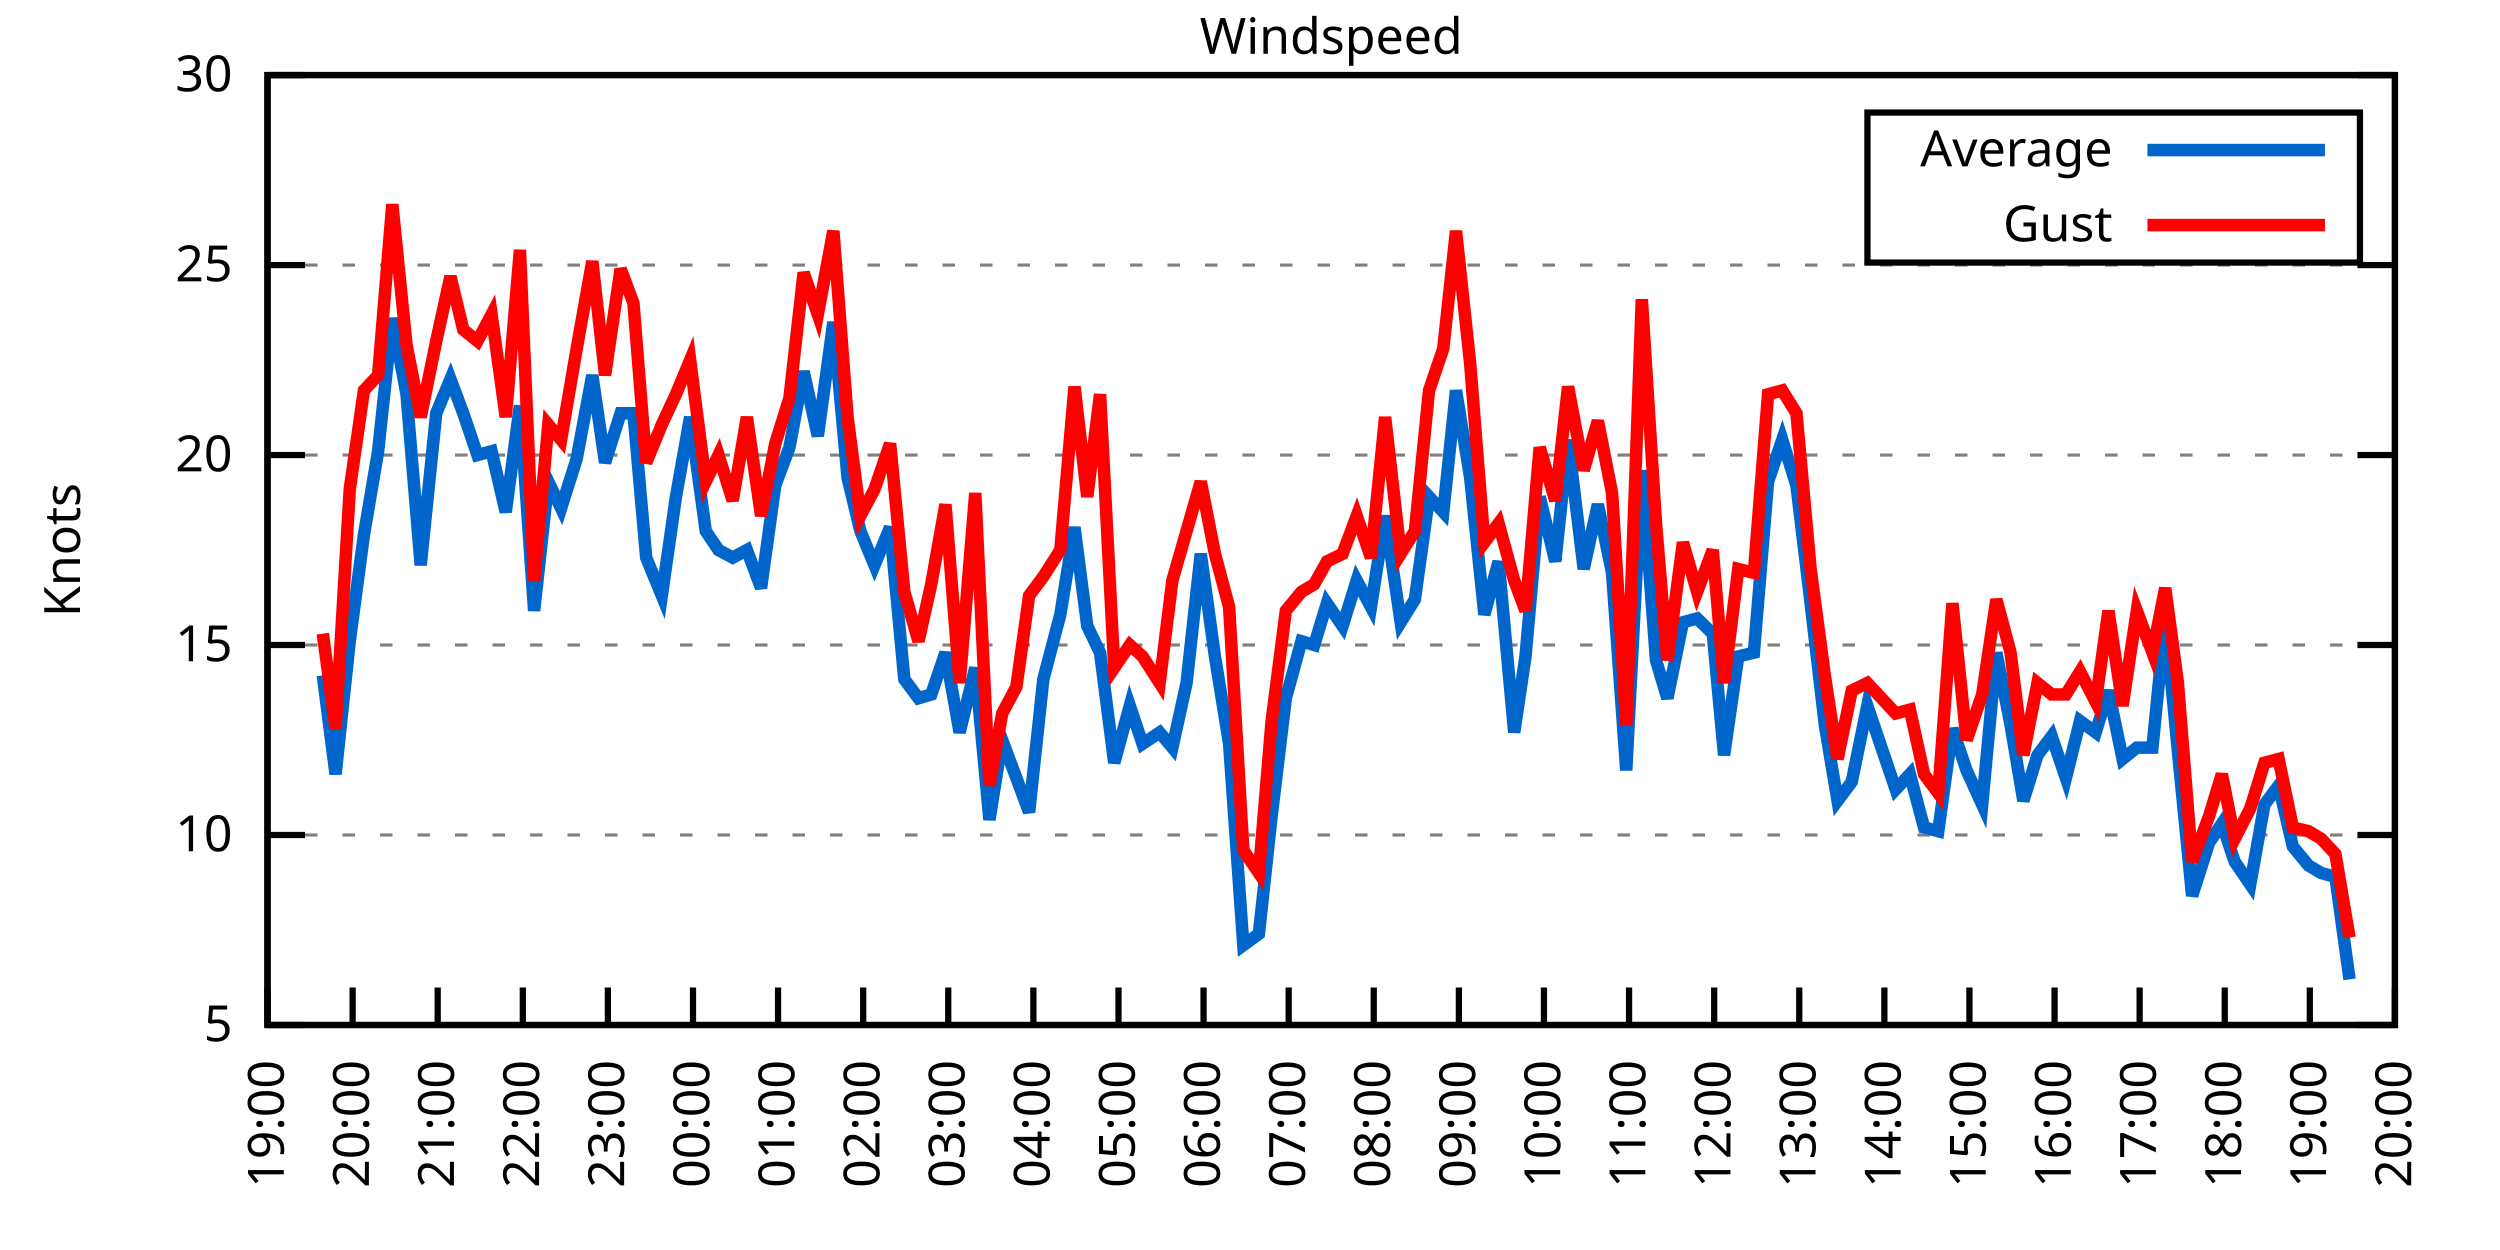
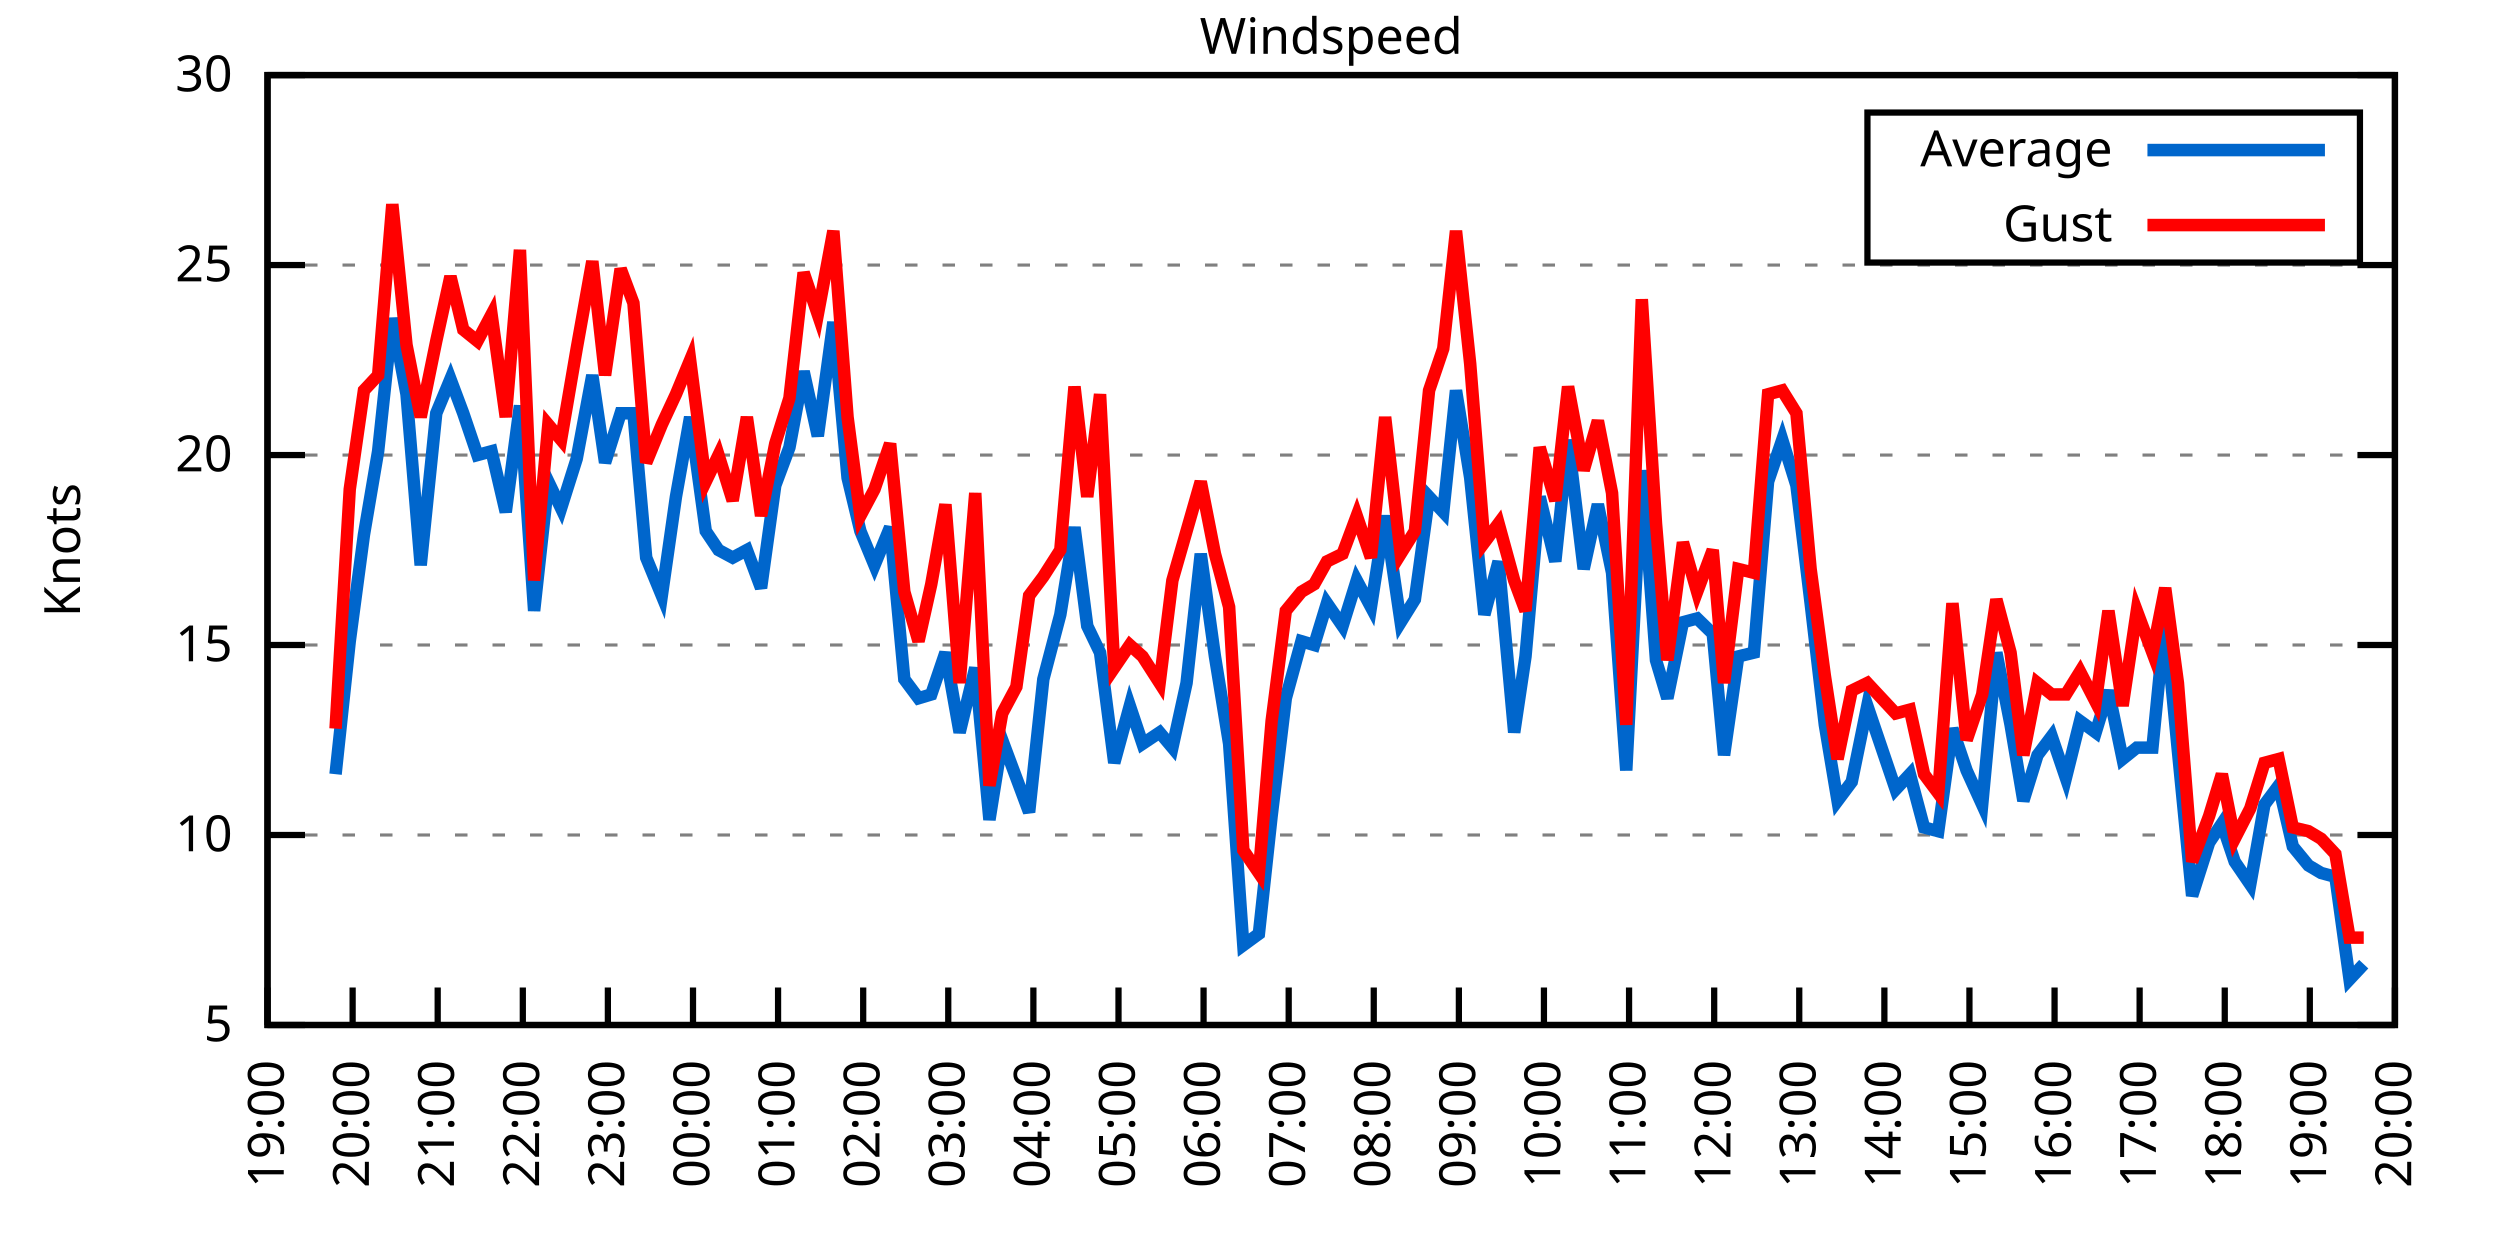
<svg xmlns="http://www.w3.org/2000/svg" xmlns:xlink="http://www.w3.org/1999/xlink" width="400" height="200" viewBox="0 0 400 200">
  <g id="gnuplot_canvas">
    <rect x="0" y="0" width="400" height="200" fill="none" />
    <defs>
      <circle id="gpDot" r="0.5" stroke-width="0.5" stroke="currentColor" />
      <path id="gpPt0" stroke-width="0.333" stroke="currentColor" d="M-1,0 h2 M0,-1 v2" />
      <path id="gpPt1" stroke-width="0.333" stroke="currentColor" d="M-1,-1 L1,1 M1,-1 L-1,1" />
      <path id="gpPt2" stroke-width="0.333" stroke="currentColor" d="M-1,0 L1,0 M0,-1 L0,1 M-1,-1 L1,1 M-1,1 L1,-1" />
      <rect id="gpPt3" stroke-width="0.333" stroke="currentColor" x="-1" y="-1" width="2" height="2" />
      <rect id="gpPt4" stroke-width="0.333" stroke="currentColor" fill="currentColor" x="-1" y="-1" width="2" height="2" />
      <circle id="gpPt5" stroke-width="0.333" stroke="currentColor" cx="0" cy="0" r="1" />
      <use xlink:href="#gpPt5" id="gpPt6" fill="currentColor" stroke="none" />
      <path id="gpPt7" stroke-width="0.333" stroke="currentColor" d="M0,-1.33 L-1.33,0.67 L1.33,0.67 z" />
      <use xlink:href="#gpPt7" id="gpPt8" fill="currentColor" stroke="none" />
      <use xlink:href="#gpPt7" id="gpPt9" stroke="currentColor" transform="rotate(180)" />
      <use xlink:href="#gpPt9" id="gpPt10" fill="currentColor" stroke="none" />
      <use xlink:href="#gpPt3" id="gpPt11" stroke="currentColor" transform="rotate(45)" />
      <use xlink:href="#gpPt11" id="gpPt12" fill="currentColor" stroke="none" />
      <path id="gpPt13" stroke-width="0.333" stroke="currentColor" d="M0,1.330 L1.265,0.411 L0.782,-1.067 L-0.782,-1.076 L-1.265,0.411 z" />
      <use xlink:href="#gpPt13" id="gpPt14" fill="currentColor" stroke="none" />
      <filter id="textbox" filterUnits="objectBoundingBox" x="0" y="0" height="1" width="1">
        <feFlood flood-color="white" flood-opacity="1" result="bgnd" />
        <feComposite in="SourceGraphic" in2="bgnd" operator="atop" />
      </filter>
      <filter id="greybox" filterUnits="objectBoundingBox" x="0" y="0" height="1" width="1">
        <feFlood flood-color="lightgrey" flood-opacity="1" result="grey" />
        <feComposite in="SourceGraphic" in2="grey" operator="atop" />
      </filter>
    </defs>
    <g fill="none" color="white" stroke="currentColor" stroke-width="1.00" stroke-linecap="butt" stroke-linejoin="miter">
</g>
    <g fill="none" color="black" stroke="currentColor" stroke-width="1.00" stroke-linecap="butt" stroke-linejoin="miter">
      <g stroke="none" shape-rendering="crispEdges">
        <polygon fill="rgb(255, 255, 255)" points="42.80,164.00 383.18,164.00 383.18,12.02 42.80,12.02 " />
      </g>
    </g>
    <g fill="none" color="black" stroke="currentColor" stroke-width="1.00" stroke-linecap="butt" stroke-linejoin="miter">
</g>
    <g fill="none" color="black" stroke="black" stroke-width="0.50" stroke-linecap="butt" stroke-linejoin="miter">
</g>
    <g fill="none" color="gray" stroke="currentColor" stroke-width="0.50" stroke-linecap="butt" stroke-linejoin="miter">
      <path stroke="gray" stroke-dasharray="2,4" class="gridline" d="M42.80,164.00 L383.19,164.00  " />
    </g>
    <g fill="none" color="gray" stroke="gray" stroke-width="1.00" stroke-linecap="butt" stroke-linejoin="miter">
</g>
    <g fill="none" color="black" stroke="currentColor" stroke-width="1.00" stroke-linecap="butt" stroke-linejoin="miter">
      <path stroke="black" d="M42.80,164.00 L48.80,164.00 M383.19,164.00 L377.19,164.00  " />
      <g transform="translate(37.20,166.60)" stroke="none" fill="black" font-family="Sans" font-size="8.00" text-anchor="end">
        <text>
          <tspan font-family="Sans"> 5</tspan>
        </text>
      </g>
    </g>
    <g fill="none" color="black" stroke="currentColor" stroke-width="1.00" stroke-linecap="butt" stroke-linejoin="miter">
</g>
    <g fill="none" color="black" stroke="black" stroke-width="0.50" stroke-linecap="butt" stroke-linejoin="miter">
</g>
    <g fill="none" color="gray" stroke="currentColor" stroke-width="0.50" stroke-linecap="butt" stroke-linejoin="miter">
      <path stroke="gray" stroke-dasharray="2,4" class="gridline" d="M42.80,133.60 L383.19,133.60  " />
    </g>
    <g fill="none" color="gray" stroke="gray" stroke-width="1.00" stroke-linecap="butt" stroke-linejoin="miter">
</g>
    <g fill="none" color="black" stroke="currentColor" stroke-width="1.00" stroke-linecap="butt" stroke-linejoin="miter">
      <path stroke="black" d="M42.80,133.60 L48.80,133.60 M383.19,133.60 L377.19,133.60  " />
      <g transform="translate(37.20,136.20)" stroke="none" fill="black" font-family="Sans" font-size="8.00" text-anchor="end">
        <text>
          <tspan font-family="Sans"> 10</tspan>
        </text>
      </g>
    </g>
    <g fill="none" color="black" stroke="currentColor" stroke-width="1.00" stroke-linecap="butt" stroke-linejoin="miter">
</g>
    <g fill="none" color="black" stroke="black" stroke-width="0.50" stroke-linecap="butt" stroke-linejoin="miter">
</g>
    <g fill="none" color="gray" stroke="currentColor" stroke-width="0.50" stroke-linecap="butt" stroke-linejoin="miter">
      <path stroke="gray" stroke-dasharray="2,4" class="gridline" d="M42.80,103.20 L383.19,103.20  " />
    </g>
    <g fill="none" color="gray" stroke="gray" stroke-width="1.00" stroke-linecap="butt" stroke-linejoin="miter">
</g>
    <g fill="none" color="black" stroke="currentColor" stroke-width="1.00" stroke-linecap="butt" stroke-linejoin="miter">
      <path stroke="black" d="M42.80,103.20 L48.80,103.20 M383.19,103.20 L377.19,103.20  " />
      <g transform="translate(37.20,105.80)" stroke="none" fill="black" font-family="Sans" font-size="8.00" text-anchor="end">
        <text>
          <tspan font-family="Sans"> 15</tspan>
        </text>
      </g>
    </g>
    <g fill="none" color="black" stroke="currentColor" stroke-width="1.00" stroke-linecap="butt" stroke-linejoin="miter">
</g>
    <g fill="none" color="black" stroke="black" stroke-width="0.50" stroke-linecap="butt" stroke-linejoin="miter">
</g>
    <g fill="none" color="gray" stroke="currentColor" stroke-width="0.50" stroke-linecap="butt" stroke-linejoin="miter">
      <path stroke="gray" stroke-dasharray="2,4" class="gridline" d="M42.80,72.81 L383.19,72.81  " />
    </g>
    <g fill="none" color="gray" stroke="gray" stroke-width="1.00" stroke-linecap="butt" stroke-linejoin="miter">
</g>
    <g fill="none" color="black" stroke="currentColor" stroke-width="1.00" stroke-linecap="butt" stroke-linejoin="miter">
      <path stroke="black" d="M42.80,72.81 L48.80,72.81 M383.19,72.81 L377.19,72.81  " />
      <g transform="translate(37.20,75.41)" stroke="none" fill="black" font-family="Sans" font-size="8.00" text-anchor="end">
        <text>
          <tspan font-family="Sans"> 20</tspan>
        </text>
      </g>
    </g>
    <g fill="none" color="black" stroke="currentColor" stroke-width="1.00" stroke-linecap="butt" stroke-linejoin="miter">
</g>
    <g fill="none" color="black" stroke="black" stroke-width="0.50" stroke-linecap="butt" stroke-linejoin="miter">
</g>
    <g fill="none" color="gray" stroke="currentColor" stroke-width="0.50" stroke-linecap="butt" stroke-linejoin="miter">
      <path stroke="gray" stroke-dasharray="2,4" class="gridline" d="M42.80,42.41 L383.19,42.41  " />
    </g>
    <g fill="none" color="gray" stroke="gray" stroke-width="1.00" stroke-linecap="butt" stroke-linejoin="miter">
</g>
    <g fill="none" color="black" stroke="currentColor" stroke-width="1.00" stroke-linecap="butt" stroke-linejoin="miter">
      <path stroke="black" d="M42.80,42.41 L48.80,42.41 M383.19,42.41 L377.19,42.41  " />
      <g transform="translate(37.20,45.01)" stroke="none" fill="black" font-family="Sans" font-size="8.00" text-anchor="end">
        <text>
          <tspan font-family="Sans"> 25</tspan>
        </text>
      </g>
    </g>
    <g fill="none" color="black" stroke="currentColor" stroke-width="1.00" stroke-linecap="butt" stroke-linejoin="miter">
</g>
    <g fill="none" color="black" stroke="black" stroke-width="0.50" stroke-linecap="butt" stroke-linejoin="miter">
</g>
    <g fill="none" color="gray" stroke="currentColor" stroke-width="0.50" stroke-linecap="butt" stroke-linejoin="miter">
      <path stroke="gray" stroke-dasharray="2,4" class="gridline" d="M42.80,12.01 L383.19,12.01  " />
    </g>
    <g fill="none" color="gray" stroke="gray" stroke-width="1.00" stroke-linecap="butt" stroke-linejoin="miter">
</g>
    <g fill="none" color="black" stroke="currentColor" stroke-width="1.00" stroke-linecap="butt" stroke-linejoin="miter">
      <path stroke="black" d="M42.80,12.01 L48.80,12.01 M383.19,12.01 L377.19,12.01  " />
      <g transform="translate(37.20,14.61)" stroke="none" fill="black" font-family="Sans" font-size="8.00" text-anchor="end">
        <text>
          <tspan font-family="Sans"> 30</tspan>
        </text>
      </g>
    </g>
    <g fill="none" color="black" stroke="currentColor" stroke-width="1.00" stroke-linecap="butt" stroke-linejoin="miter">
      <path stroke="black" d="M42.80,164.00 L42.80,158.00  " />
      <g transform="translate(45.40,169.60) rotate(270.00)" stroke="none" fill="black" font-family="Sans" font-size="8.00" text-anchor="end">
        <text>
          <tspan font-family="Sans">19:00</tspan>
        </text>
      </g>
    </g>
    <g fill="none" color="black" stroke="currentColor" stroke-width="1.00" stroke-linecap="butt" stroke-linejoin="miter">
      <path stroke="black" d="M56.42,164.00 L56.42,158.00  " />
      <g transform="translate(59.02,169.60) rotate(270.00)" stroke="none" fill="black" font-family="Sans" font-size="8.00" text-anchor="end">
        <text>
          <tspan font-family="Sans">20:00</tspan>
        </text>
      </g>
    </g>
    <g fill="none" color="black" stroke="currentColor" stroke-width="1.00" stroke-linecap="butt" stroke-linejoin="miter">
      <path stroke="black" d="M70.03,164.00 L70.03,158.00  " />
      <g transform="translate(72.63,169.60) rotate(270.00)" stroke="none" fill="black" font-family="Sans" font-size="8.00" text-anchor="end">
        <text>
          <tspan font-family="Sans">21:00</tspan>
        </text>
      </g>
    </g>
    <g fill="none" color="black" stroke="currentColor" stroke-width="1.00" stroke-linecap="butt" stroke-linejoin="miter">
      <path stroke="black" d="M83.65,164.00 L83.65,158.00  " />
      <g transform="translate(86.25,169.60) rotate(270.00)" stroke="none" fill="black" font-family="Sans" font-size="8.00" text-anchor="end">
        <text>
          <tspan font-family="Sans">22:00</tspan>
        </text>
      </g>
    </g>
    <g fill="none" color="black" stroke="currentColor" stroke-width="1.00" stroke-linecap="butt" stroke-linejoin="miter">
      <path stroke="black" d="M97.26,164.00 L97.26,158.00  " />
      <g transform="translate(99.86,169.60) rotate(270.00)" stroke="none" fill="black" font-family="Sans" font-size="8.00" text-anchor="end">
        <text>
          <tspan font-family="Sans">23:00</tspan>
        </text>
      </g>
    </g>
    <g fill="none" color="black" stroke="currentColor" stroke-width="1.00" stroke-linecap="butt" stroke-linejoin="miter">
      <path stroke="black" d="M110.88,164.00 L110.88,158.00  " />
      <g transform="translate(113.48,169.60) rotate(270.00)" stroke="none" fill="black" font-family="Sans" font-size="8.00" text-anchor="end">
        <text>
          <tspan font-family="Sans">00:00</tspan>
        </text>
      </g>
    </g>
    <g fill="none" color="black" stroke="currentColor" stroke-width="1.00" stroke-linecap="butt" stroke-linejoin="miter">
      <path stroke="black" d="M124.49,164.00 L124.49,158.00  " />
      <g transform="translate(127.09,169.60) rotate(270.00)" stroke="none" fill="black" font-family="Sans" font-size="8.00" text-anchor="end">
        <text>
          <tspan font-family="Sans">01:00</tspan>
        </text>
      </g>
    </g>
    <g fill="none" color="black" stroke="currentColor" stroke-width="1.00" stroke-linecap="butt" stroke-linejoin="miter">
      <path stroke="black" d="M138.11,164.00 L138.11,158.00  " />
      <g transform="translate(140.71,169.60) rotate(270.00)" stroke="none" fill="black" font-family="Sans" font-size="8.00" text-anchor="end">
        <text>
          <tspan font-family="Sans">02:00</tspan>
        </text>
      </g>
    </g>
    <g fill="none" color="black" stroke="currentColor" stroke-width="1.00" stroke-linecap="butt" stroke-linejoin="miter">
      <path stroke="black" d="M151.72,164.00 L151.72,158.00  " />
      <g transform="translate(154.32,169.60) rotate(270.00)" stroke="none" fill="black" font-family="Sans" font-size="8.00" text-anchor="end">
        <text>
          <tspan font-family="Sans">03:00</tspan>
        </text>
      </g>
    </g>
    <g fill="none" color="black" stroke="currentColor" stroke-width="1.00" stroke-linecap="butt" stroke-linejoin="miter">
      <path stroke="black" d="M165.34,164.00 L165.34,158.00  " />
      <g transform="translate(167.94,169.60) rotate(270.00)" stroke="none" fill="black" font-family="Sans" font-size="8.00" text-anchor="end">
        <text>
          <tspan font-family="Sans">04:00</tspan>
        </text>
      </g>
    </g>
    <g fill="none" color="black" stroke="currentColor" stroke-width="1.00" stroke-linecap="butt" stroke-linejoin="miter">
      <path stroke="black" d="M178.96,164.00 L178.96,158.00  " />
      <g transform="translate(181.56,169.60) rotate(270.00)" stroke="none" fill="black" font-family="Sans" font-size="8.00" text-anchor="end">
        <text>
          <tspan font-family="Sans">05:00</tspan>
        </text>
      </g>
    </g>
    <g fill="none" color="black" stroke="currentColor" stroke-width="1.00" stroke-linecap="butt" stroke-linejoin="miter">
      <path stroke="black" d="M192.57,164.00 L192.57,158.00  " />
      <g transform="translate(195.17,169.60) rotate(270.00)" stroke="none" fill="black" font-family="Sans" font-size="8.00" text-anchor="end">
        <text>
          <tspan font-family="Sans">06:00</tspan>
        </text>
      </g>
    </g>
    <g fill="none" color="black" stroke="currentColor" stroke-width="1.00" stroke-linecap="butt" stroke-linejoin="miter">
      <path stroke="black" d="M206.19,164.00 L206.19,158.00  " />
      <g transform="translate(208.79,169.60) rotate(270.00)" stroke="none" fill="black" font-family="Sans" font-size="8.00" text-anchor="end">
        <text>
          <tspan font-family="Sans">07:00</tspan>
        </text>
      </g>
    </g>
    <g fill="none" color="black" stroke="currentColor" stroke-width="1.00" stroke-linecap="butt" stroke-linejoin="miter">
      <path stroke="black" d="M219.80,164.00 L219.80,158.00  " />
      <g transform="translate(222.40,169.60) rotate(270.00)" stroke="none" fill="black" font-family="Sans" font-size="8.00" text-anchor="end">
        <text>
          <tspan font-family="Sans">08:00</tspan>
        </text>
      </g>
    </g>
    <g fill="none" color="black" stroke="currentColor" stroke-width="1.00" stroke-linecap="butt" stroke-linejoin="miter">
      <path stroke="black" d="M233.42,164.00 L233.42,158.00  " />
      <g transform="translate(236.02,169.60) rotate(270.00)" stroke="none" fill="black" font-family="Sans" font-size="8.00" text-anchor="end">
        <text>
          <tspan font-family="Sans">09:00</tspan>
        </text>
      </g>
    </g>
    <g fill="none" color="black" stroke="currentColor" stroke-width="1.00" stroke-linecap="butt" stroke-linejoin="miter">
      <path stroke="black" d="M247.03,164.00 L247.03,158.00  " />
      <g transform="translate(249.63,169.60) rotate(270.00)" stroke="none" fill="black" font-family="Sans" font-size="8.00" text-anchor="end">
        <text>
          <tspan font-family="Sans">10:00</tspan>
        </text>
      </g>
    </g>
    <g fill="none" color="black" stroke="currentColor" stroke-width="1.00" stroke-linecap="butt" stroke-linejoin="miter">
      <path stroke="black" d="M260.65,164.00 L260.65,158.00  " />
      <g transform="translate(263.25,169.60) rotate(270.00)" stroke="none" fill="black" font-family="Sans" font-size="8.00" text-anchor="end">
        <text>
          <tspan font-family="Sans">11:00</tspan>
        </text>
      </g>
    </g>
    <g fill="none" color="black" stroke="currentColor" stroke-width="1.00" stroke-linecap="butt" stroke-linejoin="miter">
      <path stroke="black" d="M274.27,164.00 L274.27,158.00  " />
      <g transform="translate(276.87,169.60) rotate(270.00)" stroke="none" fill="black" font-family="Sans" font-size="8.00" text-anchor="end">
        <text>
          <tspan font-family="Sans">12:00</tspan>
        </text>
      </g>
    </g>
    <g fill="none" color="black" stroke="currentColor" stroke-width="1.00" stroke-linecap="butt" stroke-linejoin="miter">
      <path stroke="black" d="M287.88,164.00 L287.88,158.00  " />
      <g transform="translate(290.48,169.60) rotate(270.00)" stroke="none" fill="black" font-family="Sans" font-size="8.00" text-anchor="end">
        <text>
          <tspan font-family="Sans">13:00</tspan>
        </text>
      </g>
    </g>
    <g fill="none" color="black" stroke="currentColor" stroke-width="1.00" stroke-linecap="butt" stroke-linejoin="miter">
      <path stroke="black" d="M301.50,164.00 L301.50,158.00  " />
      <g transform="translate(304.10,169.60) rotate(270.00)" stroke="none" fill="black" font-family="Sans" font-size="8.00" text-anchor="end">
        <text>
          <tspan font-family="Sans">14:00</tspan>
        </text>
      </g>
    </g>
    <g fill="none" color="black" stroke="currentColor" stroke-width="1.00" stroke-linecap="butt" stroke-linejoin="miter">
      <path stroke="black" d="M315.11,164.00 L315.11,158.00  " />
      <g transform="translate(317.71,169.60) rotate(270.00)" stroke="none" fill="black" font-family="Sans" font-size="8.00" text-anchor="end">
        <text>
          <tspan font-family="Sans">15:00</tspan>
        </text>
      </g>
    </g>
    <g fill="none" color="black" stroke="currentColor" stroke-width="1.00" stroke-linecap="butt" stroke-linejoin="miter">
      <path stroke="black" d="M328.73,164.00 L328.73,158.00  " />
      <g transform="translate(331.33,169.60) rotate(270.00)" stroke="none" fill="black" font-family="Sans" font-size="8.00" text-anchor="end">
        <text>
          <tspan font-family="Sans">16:00</tspan>
        </text>
      </g>
    </g>
    <g fill="none" color="black" stroke="currentColor" stroke-width="1.00" stroke-linecap="butt" stroke-linejoin="miter">
      <path stroke="black" d="M342.34,164.00 L342.34,158.00  " />
      <g transform="translate(344.94,169.60) rotate(270.00)" stroke="none" fill="black" font-family="Sans" font-size="8.00" text-anchor="end">
        <text>
          <tspan font-family="Sans">17:00</tspan>
        </text>
      </g>
    </g>
    <g fill="none" color="black" stroke="currentColor" stroke-width="1.00" stroke-linecap="butt" stroke-linejoin="miter">
      <path stroke="black" d="M355.96,164.00 L355.96,158.00  " />
      <g transform="translate(358.56,169.60) rotate(270.00)" stroke="none" fill="black" font-family="Sans" font-size="8.00" text-anchor="end">
        <text>
          <tspan font-family="Sans">18:00</tspan>
        </text>
      </g>
    </g>
    <g fill="none" color="black" stroke="currentColor" stroke-width="1.00" stroke-linecap="butt" stroke-linejoin="miter">
      <path stroke="black" d="M369.57,164.00 L369.57,158.00  " />
      <g transform="translate(372.17,169.60) rotate(270.00)" stroke="none" fill="black" font-family="Sans" font-size="8.00" text-anchor="end">
        <text>
          <tspan font-family="Sans">19:00</tspan>
        </text>
      </g>
    </g>
    <g fill="none" color="black" stroke="currentColor" stroke-width="1.00" stroke-linecap="butt" stroke-linejoin="miter">
      <path stroke="black" d="M383.19,164.00 L383.19,158.00  " />
      <g transform="translate(385.79,169.60) rotate(270.00)" stroke="none" fill="black" font-family="Sans" font-size="8.00" text-anchor="end">
        <text>
          <tspan font-family="Sans">20:00</tspan>
        </text>
      </g>
    </g>
    <g fill="none" color="black" stroke="currentColor" stroke-width="1.00" stroke-linecap="butt" stroke-linejoin="miter">
</g>
    <g fill="none" color="black" stroke="currentColor" stroke-width="1.00" stroke-linecap="butt" stroke-linejoin="miter">
      <path stroke="black" d="M42.80,12.01 L42.80,164.00 L383.19,164.00 L383.19,12.01 L42.80,12.01 Z  " />
    </g>
    <g fill="none" color="black" stroke="currentColor" stroke-width="1.00" stroke-linecap="butt" stroke-linejoin="miter">
</g>
    <g fill="none" color="black" stroke="currentColor" stroke-width="1.00" stroke-linecap="butt" stroke-linejoin="miter">
      <path stroke="black" d="M298.79,42.01 L298.79,18.01 L377.59,18.01 L377.59,42.01 L298.79,42.01 Z  " />
    </g>
    <g id="Windspeed_plot_1">
      <g fill="none" color="white" stroke="black" stroke-width="2.00" stroke-linecap="butt" stroke-linejoin="miter">
</g>
      <g fill="none" color="black" stroke="currentColor" stroke-width="2.00" stroke-linecap="butt" stroke-linejoin="miter">
        <g transform="translate(337.99,26.61)" stroke="none" fill="black" font-family="Sans" font-size="8.00" text-anchor="end">
          <text>
            <tspan font-family="Sans">Average</tspan>
          </text>
        </g>
      </g>
      <g fill="none" color="black" stroke="currentColor" stroke-width="2.00" stroke-linecap="butt" stroke-linejoin="miter">
-         <path stroke="rgb(  0, 102, 204)" d="M343.59,24.01 L371.99,24.01 M51.65,108.07 L53.69,123.87 L55.96,102.60 L58.23,85.57 L60.50,72.20 L62.77,50.92   L65.04,63.08 L67.31,90.44 L69.80,66.12 L72.07,60.65 L74.12,66.12 L76.39,72.81 L78.65,72.20 L80.92,81.93   L83.19,64.90 L85.46,97.73 L87.73,77.06 L89.77,81.32 L92.27,73.41 L94.77,60.04 L96.81,74.02 L99.30,66.12   L101.35,66.12 L103.39,89.22 L105.89,95.30 L108.15,79.49 L110.42,66.73 L112.92,84.97 L114.96,88.00 L117.23,89.22   L119.50,88.00 L121.77,94.08 L124.04,77.67 L126.31,71.59 L128.58,59.43 L130.85,69.77 L133.34,51.53 L135.61,76.45   L137.66,84.97 L139.92,90.44 L142.42,84.36 L144.69,108.68 L146.96,111.72 L149.00,111.11 L151.27,104.42 L153.54,117.19   L156.04,106.85 L158.31,131.17 L160.35,118.40 L162.62,124.48 L164.66,129.95 L166.93,108.68 L169.65,98.34 L171.92,84.36   L173.96,100.16 L176.01,104.42 L178.28,122.05 L180.77,112.93 L182.81,119.01 L185.54,117.19 L187.58,119.62 L189.85,109.28   L192.12,88.61 L194.39,105.03 L196.66,119.01 L198.93,151.23 L201.42,149.41 L203.46,130.56 L205.73,111.72 L208.23,102.60   L210.27,103.20 L212.31,96.52 L214.81,100.16 L217.08,92.87 L219.35,97.12 L221.62,82.53 L224.11,99.56 L226.38,95.91   L228.65,79.49 L230.92,81.93 L232.96,62.47 L235.23,76.45 L237.50,98.34 L239.77,89.83 L242.27,117.19 L244.08,105.03   L246.35,79.49 L248.85,89.83 L250.89,70.37 L253.39,91.04 L255.66,80.71 L257.93,91.65 L260.20,123.27 L262.69,75.24   L264.96,105.64 L266.78,111.72 L269.27,99.56 L271.54,98.95 L274.04,101.38 L275.85,120.83 L278.12,105.03 L280.62,104.42   L282.89,77.06 L285.16,70.37 L287.43,77.67 L289.70,96.52 L291.97,115.97 L294.01,128.13 L296.28,125.09 L298.77,112.93   L303.31,126.31 L305.58,123.87 L307.85,132.39 L310.12,132.99 L312.39,116.58 L314.66,123.27 L317.15,128.74 L319.42,104.42   L321.69,115.97 L323.74,128.13 L326.00,120.83 L328.27,117.80 L330.54,124.48 L332.81,115.36 L335.31,117.19 L337.35,110.50   L339.62,121.44 L341.89,119.62 L344.39,119.62 L346.43,98.95 L348.47,120.23 L350.74,143.33 L353.46,134.82 L355.50,131.78   L357.55,137.86 L360.04,141.51 L362.31,128.74 L364.58,125.70 L366.85,135.43 L369.35,138.47 L371.39,139.68 L373.66,140.29   L375.93,156.70  " />
+         <path stroke="rgb(  0, 102, 204)" d="M343.59,24.01 L371.99,24.01 M53.69,123.87 L55.96,102.60 L58.23,85.57 L60.50,72.20 L62.77,50.92 L65.04,63.08   L67.31,90.44 L69.80,66.12 L72.07,60.65 L74.12,66.12 L76.39,72.81 L78.65,72.20 L80.92,81.93 L83.19,64.90   L85.46,97.73 L87.73,77.06 L89.77,81.32 L92.27,73.41 L94.77,60.04 L96.81,74.02 L99.30,66.12 L101.35,66.12   L103.39,89.22 L105.89,95.30 L108.15,79.49 L110.42,66.73 L112.92,84.97 L114.96,88.00 L117.23,89.22 L119.50,88.00   L121.77,94.08 L124.04,77.67 L126.31,71.59 L128.58,59.43 L130.85,69.77 L133.34,51.53 L135.61,76.45 L137.66,84.97   L139.92,90.44 L142.42,84.36 L144.69,108.68 L146.96,111.72 L149.00,111.11 L151.27,104.42 L153.54,117.19 L156.04,106.85   L158.31,131.17 L160.35,118.40 L162.62,124.48 L164.66,129.95 L166.93,108.68 L169.65,98.34 L171.92,84.36 L173.96,100.16   L176.01,104.42 L178.28,122.05 L180.77,112.93 L182.81,119.01 L185.54,117.19 L187.58,119.62 L189.85,109.28 L192.12,88.61   L194.39,105.03 L196.66,119.01 L198.93,151.23 L201.42,149.41 L203.46,130.56 L205.73,111.72 L208.23,102.60 L210.27,103.20   L212.31,96.52 L214.81,100.16 L217.08,92.87 L219.35,97.12 L221.62,82.53 L224.11,99.56 L226.38,95.91 L228.65,79.49   L230.92,81.93 L232.96,62.47 L235.23,76.45 L237.50,98.34 L239.77,89.83 L242.27,117.19 L244.08,105.03 L246.35,79.49   L248.85,89.83 L250.89,70.37 L253.39,91.04 L255.66,80.71 L257.93,91.65 L260.20,123.27 L262.69,75.24 L264.96,105.64   L266.78,111.72 L269.27,99.56 L271.54,98.95 L274.04,101.38 L275.85,120.83 L278.12,105.03 L280.62,104.42 L282.89,77.06   L285.16,70.37 L287.43,77.67 L289.70,96.52 L291.97,115.97 L294.01,128.13 L296.28,125.09 L298.77,112.93 L303.31,126.31   L305.58,123.87 L307.85,132.39 L310.12,132.99 L312.39,116.58 L314.66,123.27 L317.15,128.74 L319.42,104.42 L321.69,115.97   L323.74,128.13 L326.00,120.83 L328.27,117.80 L330.54,124.48 L332.81,115.36 L335.31,117.19 L337.35,110.50 L339.62,121.44   L341.89,119.62 L344.39,119.62 L346.43,98.95 L348.47,120.23 L350.74,143.33 L353.46,134.82 L355.50,131.78 L357.55,137.86   L360.04,141.51 L362.31,128.74 L364.58,125.70 L366.85,135.43 L369.35,138.47 L371.39,139.68 L373.66,140.29 L375.93,156.70   L378.20,154.27  " />
      </g>
    </g>
    <g id="Windspeed_plot_2">
      <g fill="none" color="black" stroke="currentColor" stroke-width="2.00" stroke-linecap="butt" stroke-linejoin="miter">
        <g transform="translate(337.99,38.61)" stroke="none" fill="black" font-family="Sans" font-size="8.00" text-anchor="end">
          <text>
            <tspan font-family="Sans">Gust</tspan>
          </text>
        </g>
      </g>
      <g fill="none" color="black" stroke="currentColor" stroke-width="2.00" stroke-linecap="butt" stroke-linejoin="miter">
-         <path stroke="rgb(255,   0,   0)" d="M343.59,36.01 L371.99,36.01 M51.65,101.38 L53.69,116.58 L55.96,78.28 L58.23,62.47 L60.50,60.04 L62.77,32.68   L65.04,55.18 L67.31,66.73 L69.80,54.57 L72.07,44.23 L74.12,52.74 L76.39,54.57 L78.65,50.31 L80.92,66.73   L83.19,39.98 L85.46,92.87 L87.73,67.94 L89.77,70.37 L92.27,55.78 L94.77,41.80 L96.81,60.04 L99.30,43.02   L101.35,48.49 L103.39,74.02 L105.89,67.94 L108.15,63.08 L110.42,57.61 L112.92,77.06 L114.96,72.81 L117.23,80.10   L119.50,66.73 L121.77,82.53 L124.04,70.98 L126.31,63.69 L128.58,43.62 L130.85,50.31 L133.34,36.94 L135.61,66.73   L137.66,82.53 L139.92,78.28 L142.42,70.98 L144.69,94.69 L146.96,102.60 L149.00,93.48 L151.27,80.71 L153.54,109.28   L156.04,78.89 L158.31,125.70 L160.35,114.15 L162.62,109.89 L164.66,95.30 L166.93,92.26 L169.65,88.00 L171.92,61.86   L173.96,79.49 L176.01,63.08 L178.28,106.85 L180.77,103.20 L182.81,105.03 L185.54,109.28 L187.58,92.87 L189.85,84.97   L192.12,77.06 L194.39,88.61 L196.66,97.12 L198.93,136.03 L201.42,139.68 L203.46,115.36 L205.73,97.73 L208.23,94.69   L210.27,93.48 L212.31,89.83 L214.81,88.61 L217.08,82.53 L219.35,89.22 L221.62,66.73 L224.11,88.61 L226.38,84.97   L228.65,62.47 L230.92,55.78 L232.96,36.94 L235.23,58.21 L237.50,86.79 L239.77,83.75 L242.27,92.87 L244.08,97.73   L246.35,71.59 L248.85,80.10 L250.89,61.86 L253.39,75.24 L255.66,67.33 L257.93,78.89 L260.20,115.97 L262.69,47.88   L264.96,83.75 L266.78,105.64 L269.27,86.79 L271.54,94.69 L274.04,88.00 L275.85,109.28 L278.12,91.04 L280.62,91.65   L282.89,63.08 L285.16,62.47 L287.43,66.12 L289.70,91.04 L291.97,108.07 L294.01,121.44 L296.28,110.50 L298.77,109.28   L303.31,114.15 L305.58,113.54 L307.85,123.87 L310.12,126.91 L312.39,96.52 L314.66,118.40 L317.15,111.11 L319.42,95.91   L321.69,104.42 L323.74,120.83 L326.00,109.28 L328.27,111.11 L330.54,111.11 L332.81,107.46 L335.31,112.32 L337.35,97.73   L339.62,112.93 L341.89,97.73 L344.39,104.42 L346.43,94.08 L348.47,109.28 L350.74,137.86 L353.46,130.56 L355.50,123.87   L357.55,134.21 L360.04,129.35 L362.31,122.05 L364.58,121.44 L366.85,132.39 L369.35,132.99 L371.39,134.21 L373.66,136.64   L375.93,150.02  " />
+         <path stroke="rgb(255,   0,   0)" d="M343.59,36.01 L371.99,36.01 M53.69,116.58 L55.96,78.28 L58.23,62.47 L60.50,60.04 L62.77,32.68 L65.04,55.18   L67.31,66.73 L69.80,54.57 L72.07,44.23 L74.12,52.74 L76.39,54.57 L78.65,50.31 L80.92,66.73 L83.19,39.98   L85.46,92.87 L87.73,67.94 L89.77,70.37 L92.27,55.78 L94.77,41.80 L96.81,60.04 L99.30,43.02 L101.35,48.49   L103.39,74.02 L105.89,67.94 L108.15,63.08 L110.42,57.61 L112.92,77.06 L114.96,72.81 L117.23,80.10 L119.50,66.73   L121.77,82.53 L124.04,70.98 L126.31,63.69 L128.58,43.62 L130.85,50.31 L133.34,36.94 L135.61,66.73 L137.66,82.53   L139.92,78.28 L142.42,70.98 L144.69,94.69 L146.96,102.60 L149.00,93.48 L151.27,80.71 L153.54,109.28 L156.04,78.89   L158.31,125.70 L160.35,114.15 L162.62,109.89 L164.66,95.30 L166.93,92.26 L169.65,88.00 L171.92,61.86 L173.96,79.49   L176.01,63.08 L178.28,106.85 L180.77,103.20 L182.81,105.03 L185.54,109.28 L187.58,92.87 L189.85,84.97 L192.12,77.06   L194.39,88.61 L196.66,97.12 L198.93,136.03 L201.42,139.68 L203.46,115.36 L205.73,97.73 L208.23,94.69 L210.27,93.48   L212.31,89.83 L214.81,88.61 L217.08,82.53 L219.35,89.22 L221.62,66.73 L224.11,88.61 L226.38,84.97 L228.65,62.47   L230.92,55.78 L232.96,36.94 L235.23,58.21 L237.50,86.79 L239.77,83.75 L242.27,92.87 L244.08,97.73 L246.35,71.59   L248.85,80.10 L250.89,61.86 L253.39,75.24 L255.66,67.33 L257.93,78.89 L260.20,115.97 L262.69,47.88 L264.96,83.75   L266.78,105.64 L269.27,86.79 L271.54,94.69 L274.04,88.00 L275.85,109.28 L278.12,91.04 L280.62,91.65 L282.89,63.08   L285.16,62.47 L287.43,66.12 L289.70,91.04 L291.97,108.07 L294.01,121.44 L296.28,110.50 L298.77,109.28 L303.31,114.15   L305.58,113.54 L307.85,123.87 L310.12,126.91 L312.39,96.52 L314.66,118.40 L317.15,111.11 L319.42,95.91 L321.69,104.42   L323.74,120.83 L326.00,109.28 L328.27,111.11 L330.54,111.11 L332.81,107.46 L335.31,112.32 L337.35,97.73 L339.62,112.93   L341.89,97.73 L344.39,104.42 L346.43,94.08 L348.47,109.28 L350.74,137.86 L353.46,130.56 L355.50,123.87 L357.55,134.21   L360.04,129.35 L362.31,122.05 L364.58,121.44 L366.85,132.39 L369.35,132.99 L371.39,134.21 L373.66,136.64 L375.93,150.02   L378.20,150.02  " />
      </g>
    </g>
    <g fill="none" color="black" stroke="currentColor" stroke-width="2.00" stroke-linecap="butt" stroke-linejoin="miter">
</g>
    <g fill="none" color="black" stroke="black" stroke-width="1.00" stroke-linecap="butt" stroke-linejoin="miter">
</g>
    <g fill="none" color="black" stroke="currentColor" stroke-width="1.00" stroke-linecap="butt" stroke-linejoin="miter">
      <path stroke="black" d="M42.80,12.01 L42.80,164.00 L383.19,164.00 L383.19,12.01 L42.80,12.01 Z  " />
      <g transform="translate(12.80,88.01) rotate(270.00)" stroke="none" fill="black" font-family="Sans" font-size="8.00" text-anchor="middle">
        <text>
          <tspan font-family="Sans">Knots</tspan>
        </text>
      </g>
    </g>
    <g fill="none" color="black" stroke="currentColor" stroke-width="1.00" stroke-linecap="butt" stroke-linejoin="miter">
</g>
    <g fill="none" color="black" stroke="currentColor" stroke-width="1.00" stroke-linecap="butt" stroke-linejoin="miter">
      <g transform="translate(212.99,8.61)" stroke="none" fill="black" font-family="Sans" font-size="8.00" text-anchor="middle">
        <text>
          <tspan font-family="Sans">Windspeed</tspan>
        </text>
      </g>
    </g>
    <g fill="none" color="black" stroke="currentColor" stroke-width="1.00" stroke-linecap="butt" stroke-linejoin="miter">
</g>
  </g>
</svg>
